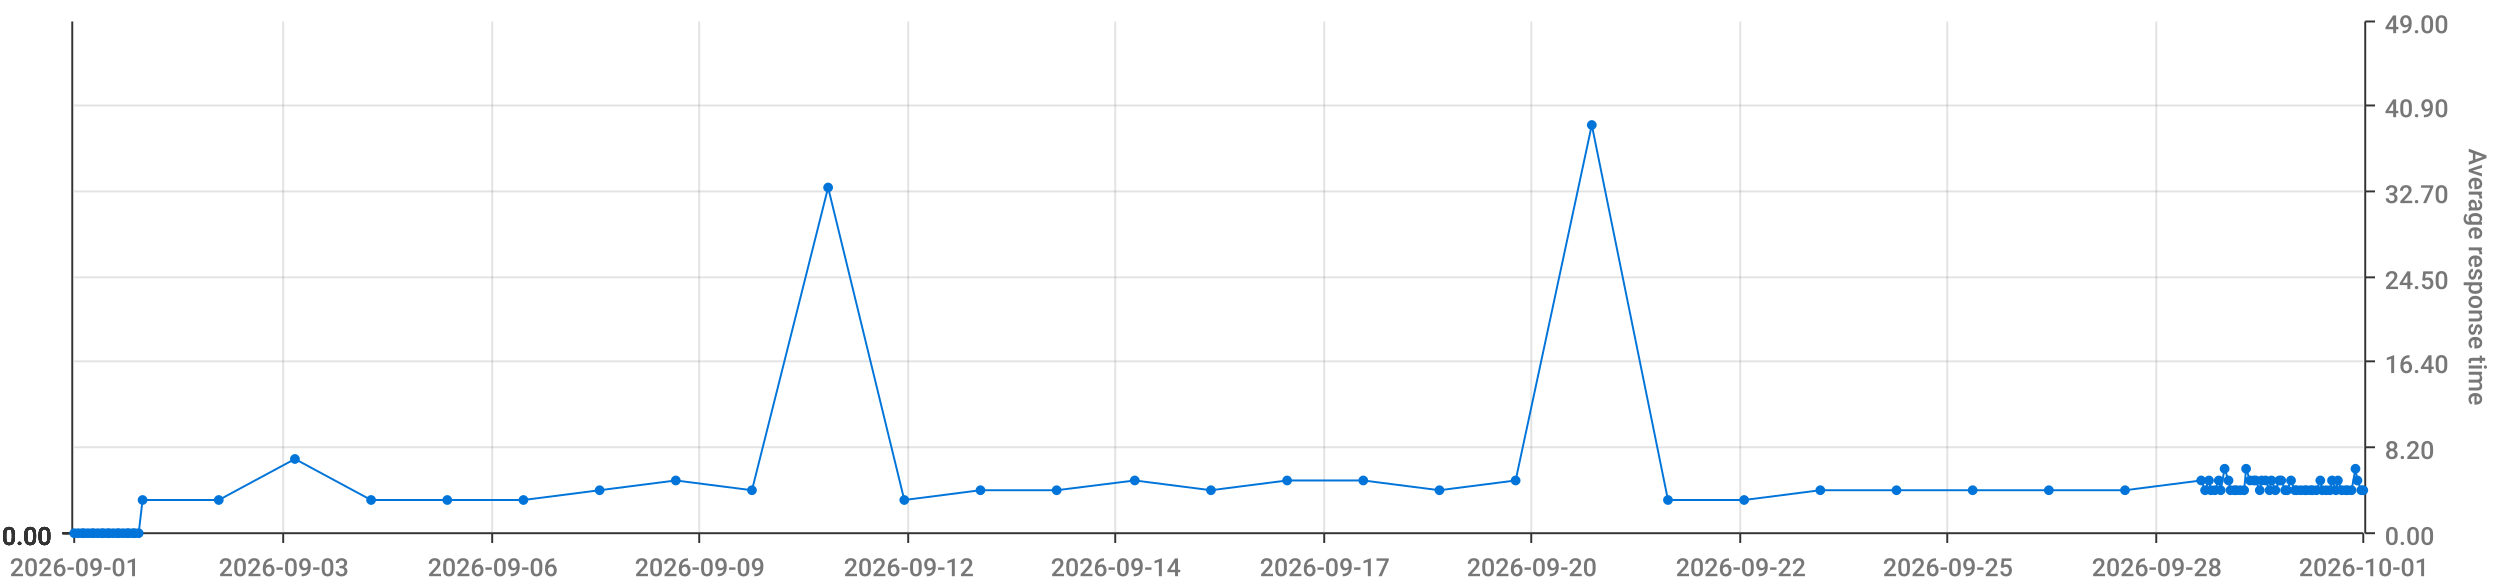
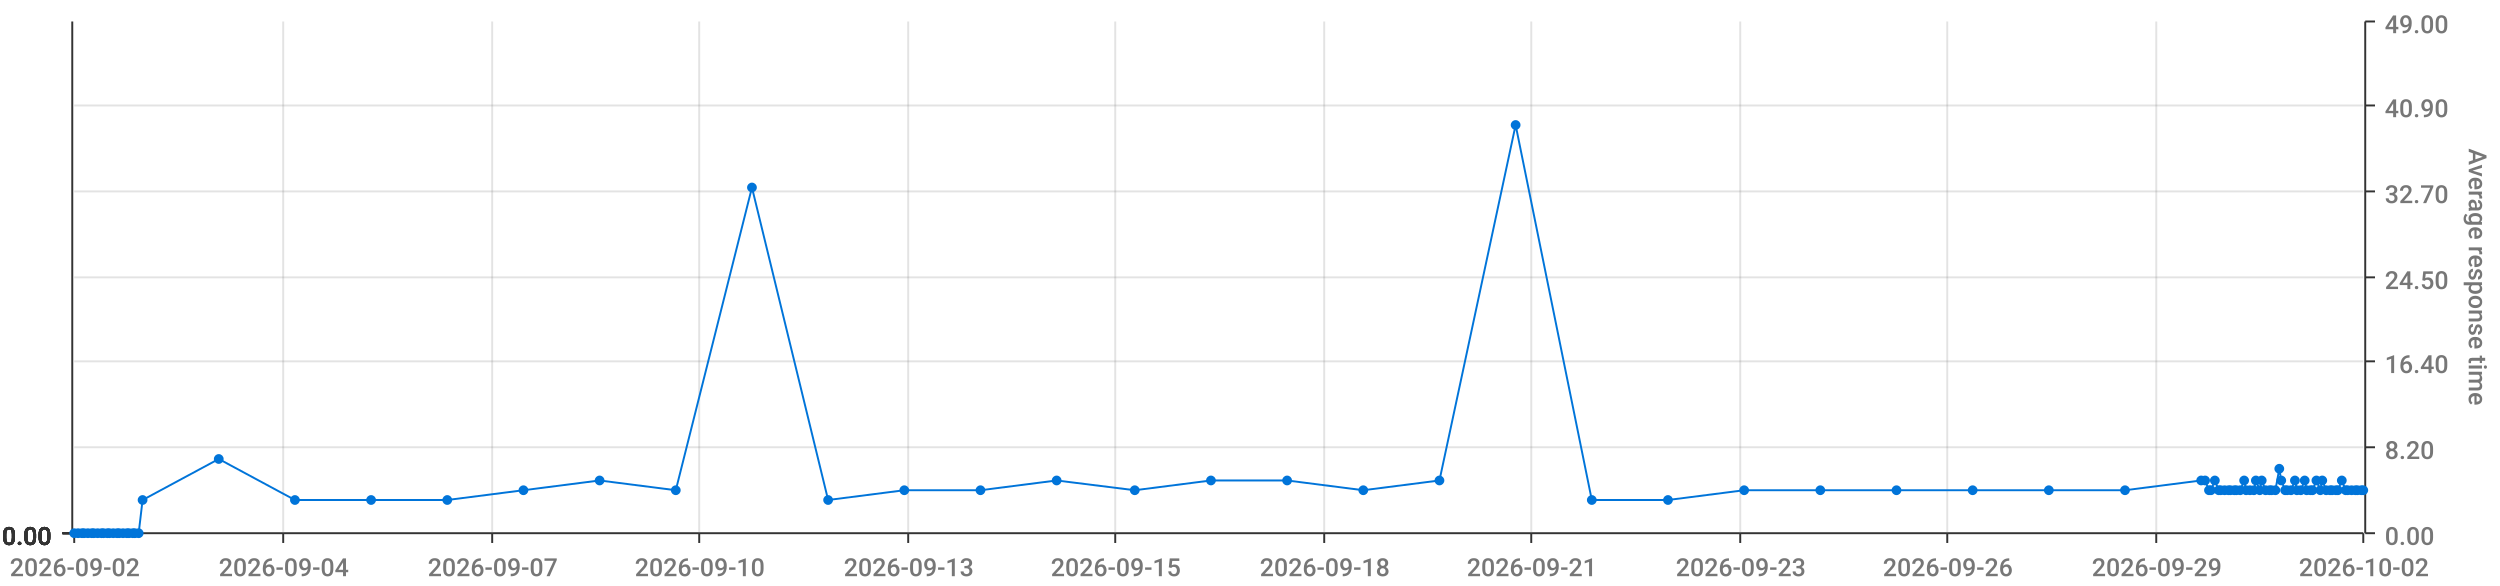
<svg xmlns="http://www.w3.org/2000/svg" viewBox="0 0 1280 300">
  <path d="M 0 0 L 1280 0 L 1280 300 L 0 300 L 0 0" style="stroke-width:0;stroke:rgba(255,255,255,1.0);fill:rgba(255,255,255,0.0)" />
  <path d="M 38 11 L 1210 11 L 1210 273 L 38 273 L 38 11" style="stroke-width:0;stroke:rgba(255,255,255,1.0);fill:rgba(255,255,255,0.0)" />
  <path d="M 38 273 L 1210 273" style="stroke-width:1;stroke:rgba(51,51,51,1.0);fill:rgba(255,255,255,0.0)" />
  <path d="M 38 273 L 38 278" style="stroke-width:1;stroke:rgba(51,51,51,1.0);fill:rgba(255,255,255,0.0)" />
-   <text x="5" y="295" style="stroke-width:0;stroke:none;fill:rgba(119,119,119,1.0);font-size:12.8px;font-family:'Roboto Medium',sans-serif">2026-09-01</text>
+   <text x="5" y="295" style="stroke-width:0;stroke:none;fill:rgba(119,119,119,1.0);font-size:12.8px;font-family:'Roboto Medium',sans-serif">2026-09-02</text>
  <path d="M 145 273 L 145 278" style="stroke-width:1;stroke:rgba(51,51,51,1.0);fill:rgba(255,255,255,0.0)" />
-   <text x="112" y="295" style="stroke-width:0;stroke:none;fill:rgba(119,119,119,1.0);font-size:12.8px;font-family:'Roboto Medium',sans-serif">2026-09-03</text>
+   <text x="112" y="295" style="stroke-width:0;stroke:none;fill:rgba(119,119,119,1.0);font-size:12.8px;font-family:'Roboto Medium',sans-serif">2026-09-04</text>
  <path d="M 252 273 L 252 278" style="stroke-width:1;stroke:rgba(51,51,51,1.0);fill:rgba(255,255,255,0.0)" />
-   <text x="219" y="295" style="stroke-width:0;stroke:none;fill:rgba(119,119,119,1.0);font-size:12.8px;font-family:'Roboto Medium',sans-serif">2026-09-06</text>
+   <text x="219" y="295" style="stroke-width:0;stroke:none;fill:rgba(119,119,119,1.0);font-size:12.8px;font-family:'Roboto Medium',sans-serif">2026-09-07</text>
  <path d="M 358 273 L 358 278" style="stroke-width:1;stroke:rgba(51,51,51,1.0);fill:rgba(255,255,255,0.0)" />
-   <text x="325" y="295" style="stroke-width:0;stroke:none;fill:rgba(119,119,119,1.0);font-size:12.8px;font-family:'Roboto Medium',sans-serif">2026-09-09</text>
+   <text x="325" y="295" style="stroke-width:0;stroke:none;fill:rgba(119,119,119,1.0);font-size:12.8px;font-family:'Roboto Medium',sans-serif">2026-09-10</text>
  <path d="M 465 273 L 465 278" style="stroke-width:1;stroke:rgba(51,51,51,1.0);fill:rgba(255,255,255,0.0)" />
-   <text x="432" y="295" style="stroke-width:0;stroke:none;fill:rgba(119,119,119,1.0);font-size:12.8px;font-family:'Roboto Medium',sans-serif">2026-09-12</text>
+   <text x="432" y="295" style="stroke-width:0;stroke:none;fill:rgba(119,119,119,1.0);font-size:12.8px;font-family:'Roboto Medium',sans-serif">2026-09-13</text>
  <path d="M 571 273 L 571 278" style="stroke-width:1;stroke:rgba(51,51,51,1.0);fill:rgba(255,255,255,0.0)" />
-   <text x="538" y="295" style="stroke-width:0;stroke:none;fill:rgba(119,119,119,1.0);font-size:12.8px;font-family:'Roboto Medium',sans-serif">2026-09-14</text>
+   <text x="538" y="295" style="stroke-width:0;stroke:none;fill:rgba(119,119,119,1.0);font-size:12.8px;font-family:'Roboto Medium',sans-serif">2026-09-15</text>
  <path d="M 678 273 L 678 278" style="stroke-width:1;stroke:rgba(51,51,51,1.0);fill:rgba(255,255,255,0.0)" />
-   <text x="645" y="295" style="stroke-width:0;stroke:none;fill:rgba(119,119,119,1.0);font-size:12.8px;font-family:'Roboto Medium',sans-serif">2026-09-17</text>
+   <text x="645" y="295" style="stroke-width:0;stroke:none;fill:rgba(119,119,119,1.0);font-size:12.8px;font-family:'Roboto Medium',sans-serif">2026-09-18</text>
  <path d="M 784 273 L 784 278" style="stroke-width:1;stroke:rgba(51,51,51,1.0);fill:rgba(255,255,255,0.0)" />
-   <text x="751" y="295" style="stroke-width:0;stroke:none;fill:rgba(119,119,119,1.0);font-size:12.8px;font-family:'Roboto Medium',sans-serif">2026-09-20</text>
+   <text x="751" y="295" style="stroke-width:0;stroke:none;fill:rgba(119,119,119,1.0);font-size:12.8px;font-family:'Roboto Medium',sans-serif">2026-09-21</text>
  <path d="M 891 273 L 891 278" style="stroke-width:1;stroke:rgba(51,51,51,1.0);fill:rgba(255,255,255,0.0)" />
-   <text x="858" y="295" style="stroke-width:0;stroke:none;fill:rgba(119,119,119,1.0);font-size:12.8px;font-family:'Roboto Medium',sans-serif">2026-09-22</text>
+   <text x="858" y="295" style="stroke-width:0;stroke:none;fill:rgba(119,119,119,1.0);font-size:12.8px;font-family:'Roboto Medium',sans-serif">2026-09-23</text>
  <path d="M 997 273 L 997 278" style="stroke-width:1;stroke:rgba(51,51,51,1.0);fill:rgba(255,255,255,0.0)" />
-   <text x="964" y="295" style="stroke-width:0;stroke:none;fill:rgba(119,119,119,1.0);font-size:12.8px;font-family:'Roboto Medium',sans-serif">2026-09-25</text>
+   <text x="964" y="295" style="stroke-width:0;stroke:none;fill:rgba(119,119,119,1.0);font-size:12.8px;font-family:'Roboto Medium',sans-serif">2026-09-26</text>
  <path d="M 1104 273 L 1104 278" style="stroke-width:1;stroke:rgba(51,51,51,1.0);fill:rgba(255,255,255,0.0)" />
-   <text x="1071" y="295" style="stroke-width:0;stroke:none;fill:rgba(119,119,119,1.0);font-size:12.8px;font-family:'Roboto Medium',sans-serif">2026-09-28</text>
+   <text x="1071" y="295" style="stroke-width:0;stroke:none;fill:rgba(119,119,119,1.0);font-size:12.8px;font-family:'Roboto Medium',sans-serif">2026-09-29</text>
  <path d="M 1210 273 L 1210 278" style="stroke-width:1;stroke:rgba(51,51,51,1.0);fill:rgba(255,255,255,0.0)" />
-   <text x="1177" y="295" style="stroke-width:0;stroke:none;fill:rgba(119,119,119,1.0);font-size:12.8px;font-family:'Roboto Medium',sans-serif">2026-10-01</text>
+   <text x="1177" y="295" style="stroke-width:0;stroke:none;fill:rgba(119,119,119,1.0);font-size:12.8px;font-family:'Roboto Medium',sans-serif">2026-10-02</text>
  <path d="M 145 273 L 145 11" style="stroke-width:1;stroke:rgba(119,119,119,0.2);fill:none" />
  <path d="M 252 273 L 252 11" style="stroke-width:1;stroke:rgba(119,119,119,0.2);fill:none" />
  <path d="M 358 273 L 358 11" style="stroke-width:1;stroke:rgba(119,119,119,0.2);fill:none" />
  <path d="M 465 273 L 465 11" style="stroke-width:1;stroke:rgba(119,119,119,0.2);fill:none" />
  <path d="M 571 273 L 571 11" style="stroke-width:1;stroke:rgba(119,119,119,0.2);fill:none" />
  <path d="M 678 273 L 678 11" style="stroke-width:1;stroke:rgba(119,119,119,0.2);fill:none" />
  <path d="M 784 273 L 784 11" style="stroke-width:1;stroke:rgba(119,119,119,0.2);fill:none" />
  <path d="M 891 273 L 891 11" style="stroke-width:1;stroke:rgba(119,119,119,0.2);fill:none" />
  <path d="M 997 273 L 997 11" style="stroke-width:1;stroke:rgba(119,119,119,0.2);fill:none" />
  <path d="M 1104 273 L 1104 11" style="stroke-width:1;stroke:rgba(119,119,119,0.2);fill:none" />
  <path d="M 1211 273 L 1211 11" style="stroke-width:1;stroke:rgba(51,51,51,1.0);fill:rgba(255,255,255,0.0)" />
  <path d="M 1211 273 L 1216 273" style="stroke-width:1;stroke:rgba(51,51,51,1.0);fill:rgba(255,255,255,0.0)" />
  <text x="1221" y="279" style="stroke-width:0;stroke:none;fill:rgba(119,119,119,1.0);font-size:12.8px;font-family:'Roboto Medium',sans-serif">0.00</text>
  <path d="M 1211 229 L 1216 229" style="stroke-width:1;stroke:rgba(51,51,51,1.0);fill:rgba(255,255,255,0.0)" />
  <text x="1221" y="235" style="stroke-width:0;stroke:none;fill:rgba(119,119,119,1.0);font-size:12.8px;font-family:'Roboto Medium',sans-serif">8.20</text>
  <path d="M 1211 185 L 1216 185" style="stroke-width:1;stroke:rgba(51,51,51,1.0);fill:rgba(255,255,255,0.0)" />
  <text x="1221" y="191" style="stroke-width:0;stroke:none;fill:rgba(119,119,119,1.0);font-size:12.8px;font-family:'Roboto Medium',sans-serif">16.40</text>
  <path d="M 1211 142 L 1216 142" style="stroke-width:1;stroke:rgba(51,51,51,1.0);fill:rgba(255,255,255,0.0)" />
  <text x="1221" y="148" style="stroke-width:0;stroke:none;fill:rgba(119,119,119,1.0);font-size:12.8px;font-family:'Roboto Medium',sans-serif">24.50</text>
  <path d="M 1211 98 L 1216 98" style="stroke-width:1;stroke:rgba(51,51,51,1.0);fill:rgba(255,255,255,0.0)" />
  <text x="1221" y="104" style="stroke-width:0;stroke:none;fill:rgba(119,119,119,1.0);font-size:12.8px;font-family:'Roboto Medium',sans-serif">32.70</text>
  <path d="M 1211 54 L 1216 54" style="stroke-width:1;stroke:rgba(51,51,51,1.0);fill:rgba(255,255,255,0.0)" />
  <text x="1221" y="60" style="stroke-width:0;stroke:none;fill:rgba(119,119,119,1.0);font-size:12.8px;font-family:'Roboto Medium',sans-serif">40.90</text>
  <path d="M 1211 11 L 1216 11" style="stroke-width:1;stroke:rgba(51,51,51,1.0);fill:rgba(255,255,255,0.0)" />
  <text x="1221" y="17" style="stroke-width:0;stroke:none;fill:rgba(119,119,119,1.0);font-size:12.8px;font-family:'Roboto Medium',sans-serif">49.00</text>
  <text x="1264" y="76" style="stroke-width:0;stroke:none;fill:rgba(119,119,119,1.0);font-size:12.8px;font-family:'Roboto Medium',sans-serif" transform="rotate(90.00,1264,76)">Average response time</text>
  <path d="M 38 273 L 1210 273" style="stroke-width:0;stroke:rgba(255,255,255,0.0);fill:none" />
  <path d="M 38 229 L 1210 229" style="stroke-width:1;stroke:rgba(119,119,119,0.2);fill:none" />
  <path d="M 38 185 L 1210 185" style="stroke-width:1;stroke:rgba(119,119,119,0.2);fill:none" />
  <path d="M 38 142 L 1210 142" style="stroke-width:1;stroke:rgba(119,119,119,0.2);fill:none" />
  <path d="M 38 98 L 1210 98" style="stroke-width:1;stroke:rgba(119,119,119,0.2);fill:none" />
  <path d="M 38 54 L 1210 54" style="stroke-width:1;stroke:rgba(119,119,119,0.2);fill:none" />
  <path d="M 37 273 L 37 11" style="stroke-width:1;stroke:rgba(51,51,51,1.0);fill:rgba(255,255,255,0.0)" />
  <path d="M 37 273 L 32 273" style="stroke-width:1;stroke:rgba(51,51,51,1.0);fill:rgba(255,255,255,0.0)" />
  <text x="1" y="279" style="stroke-width:0;stroke:none;fill:rgba(51,51,51,1.0);font-size:12.8px;font-family:'Roboto Medium',sans-serif">0.00</text>
  <path d="M 37 273 L 32 273" style="stroke-width:1;stroke:rgba(51,51,51,1.0);fill:rgba(255,255,255,0.0)" />
  <text x="1" y="279" style="stroke-width:0;stroke:none;fill:rgba(51,51,51,1.0);font-size:12.8px;font-family:'Roboto Medium',sans-serif">0.00</text>
  <path d="M 37 273 L 32 273" style="stroke-width:1;stroke:rgba(51,51,51,1.0);fill:rgba(255,255,255,0.0)" />
  <text x="1" y="279" style="stroke-width:0;stroke:none;fill:rgba(51,51,51,1.0);font-size:12.8px;font-family:'Roboto Medium',sans-serif">0.00</text>
  <path d="M 37 273 L 32 273" style="stroke-width:1;stroke:rgba(51,51,51,1.0);fill:rgba(255,255,255,0.0)" />
  <text x="1" y="279" style="stroke-width:0;stroke:none;fill:rgba(51,51,51,1.0);font-size:12.8px;font-family:'Roboto Medium',sans-serif">0.00</text>
  <path d="M 37 273 L 32 273" style="stroke-width:1;stroke:rgba(51,51,51,1.0);fill:rgba(255,255,255,0.0)" />
  <text x="1" y="279" style="stroke-width:0;stroke:none;fill:rgba(51,51,51,1.0);font-size:12.8px;font-family:'Roboto Medium',sans-serif">0.00</text>
  <path d="M 37 273 L 32 273" style="stroke-width:1;stroke:rgba(51,51,51,1.0);fill:rgba(255,255,255,0.0)" />
  <text x="1" y="279" style="stroke-width:0;stroke:none;fill:rgba(51,51,51,1.0);font-size:12.8px;font-family:'Roboto Medium',sans-serif">0.00</text>
  <path d="M 37 273 L 32 273" style="stroke-width:1;stroke:rgba(51,51,51,1.0);fill:rgba(255,255,255,0.0)" />
  <text x="1" y="279" style="stroke-width:0;stroke:none;fill:rgba(51,51,51,1.0);font-size:12.8px;font-family:'Roboto Medium',sans-serif">0.00</text>
  <path d="M 38 273 L 1210 273" style="stroke-width:0;stroke:rgba(255,255,255,0.0);fill:none" />
  <path d="M 38 273 L 1210 273" style="stroke-width:0;stroke:rgba(255,255,255,0.0);fill:none" />
  <path d="M 38 273 L 1210 273" style="stroke-width:0;stroke:rgba(255,255,255,0.0);fill:none" />
  <path d="M 38 273 L 1210 273" style="stroke-width:0;stroke:rgba(255,255,255,0.0);fill:none" />
  <path d="M 38 273 L 1210 273" style="stroke-width:0;stroke:rgba(255,255,255,0.0);fill:none" />
  <path d="M 38 273 L 1210 273" style="stroke-width:0;stroke:rgba(255,255,255,0.0);fill:none" />
-   <path d="M 38 273 L 40 273 L 42 273 L 43 273 L 45 273 L 47 273 L 48 273 L 50 273 L 52 273 L 53 273 L 55 273 L 56 273 L 58 273 L 60 273 L 61 273 L 63 273 L 65 273 L 66 273 L 68 273 L 69 273 L 71 273 L 73 256 L 112 256 L 151 235 L 190 256 L 229 256 L 268 256 L 307 251 L 346 246 L 385 251 L 424 96 L 463 256 L 502 251 L 541 251 L 581 246 L 620 251 L 659 246 L 698 246 L 737 251 L 776 246 L 815 64 L 854 256 L 893 256 L 932 251 L 971 251 L 1010 251 L 1049 251 L 1088 251 L 1127 246 L 1129 251 L 1131 246 L 1132 251 L 1134 251 L 1136 246 L 1137 251 L 1139 240 L 1141 246 L 1142 251 L 1144 251 L 1145 251 L 1147 251 L 1149 251 L 1150 240 L 1152 246 L 1154 246 L 1155 246 L 1157 251 L 1158 246 L 1160 246 L 1162 251 L 1163 246 L 1165 251 L 1167 246 L 1168 246 L 1170 251 L 1171 251 L 1173 246 L 1175 251 L 1176 251 L 1178 251 L 1180 251 L 1181 251 L 1183 251 L 1184 251 L 1186 251 L 1188 246 L 1189 251 L 1191 251 L 1193 251 L 1194 246 L 1196 251 L 1197 246 L 1199 251 L 1201 251 L 1202 251 L 1204 251 L 1206 240 L 1207 246 L 1209 251 L 1210 251" style="stroke-width:1;stroke:rgba(0,116,217,1.0);fill:rgba(255,255,255,0.0)" />
+   <path d="M 38 273 L 40 273 L 42 273 L 43 273 L 45 273 L 47 273 L 48 273 L 50 273 L 52 273 L 53 273 L 55 273 L 56 273 L 58 273 L 60 273 L 61 273 L 63 273 L 65 273 L 66 273 L 68 273 L 69 273 L 71 273 L 73 256 L 112 235 L 151 256 L 190 256 L 229 256 L 268 251 L 307 246 L 346 251 L 385 96 L 424 256 L 463 251 L 502 251 L 541 246 L 581 251 L 620 246 L 659 246 L 698 251 L 737 246 L 776 64 L 815 256 L 854 256 L 893 251 L 932 251 L 971 251 L 1010 251 L 1049 251 L 1088 251 L 1127 246 L 1129 246 L 1131 251 L 1132 251 L 1134 246 L 1136 251 L 1137 251 L 1139 251 L 1141 251 L 1142 251 L 1144 251 L 1145 251 L 1147 251 L 1149 246 L 1150 251 L 1152 251 L 1154 251 L 1155 246 L 1157 251 L 1158 246 L 1160 251 L 1162 251 L 1163 251 L 1165 251 L 1167 240 L 1168 246 L 1170 251 L 1171 251 L 1173 251 L 1175 246 L 1176 251 L 1178 251 L 1180 246 L 1181 251 L 1183 251 L 1184 251 L 1186 246 L 1188 251 L 1189 246 L 1191 251 L 1193 251 L 1194 251 L 1196 251 L 1197 251 L 1199 246 L 1201 251 L 1202 251 L 1204 251 L 1206 251 L 1207 251 L 1209 251 L 1210 251" style="stroke-width:1;stroke:rgba(0,116,217,1.0);fill:rgba(255,255,255,0.0)" />
  <circle cx="38" cy="273" r="2" style="stroke-width:1;stroke:rgba(0,116,217,1.0);fill:rgba(0,116,217,1.0)" />
  <path d="" style="stroke-width:1;stroke:rgba(0,116,217,1.0);fill:rgba(0,116,217,1.0)" />
  <circle cx="40" cy="273" r="2" style="stroke-width:1;stroke:rgba(0,116,217,1.0);fill:rgba(0,116,217,1.0)" />
  <path d="" style="stroke-width:1;stroke:rgba(0,116,217,1.0);fill:rgba(0,116,217,1.0)" />
  <circle cx="42" cy="273" r="2" style="stroke-width:1;stroke:rgba(0,116,217,1.0);fill:rgba(0,116,217,1.0)" />
  <path d="" style="stroke-width:1;stroke:rgba(0,116,217,1.0);fill:rgba(0,116,217,1.0)" />
  <circle cx="43" cy="273" r="2" style="stroke-width:1;stroke:rgba(0,116,217,1.0);fill:rgba(0,116,217,1.0)" />
  <path d="" style="stroke-width:1;stroke:rgba(0,116,217,1.0);fill:rgba(0,116,217,1.0)" />
  <circle cx="45" cy="273" r="2" style="stroke-width:1;stroke:rgba(0,116,217,1.0);fill:rgba(0,116,217,1.0)" />
  <path d="" style="stroke-width:1;stroke:rgba(0,116,217,1.0);fill:rgba(0,116,217,1.0)" />
  <circle cx="47" cy="273" r="2" style="stroke-width:1;stroke:rgba(0,116,217,1.0);fill:rgba(0,116,217,1.0)" />
  <path d="" style="stroke-width:1;stroke:rgba(0,116,217,1.0);fill:rgba(0,116,217,1.0)" />
  <circle cx="48" cy="273" r="2" style="stroke-width:1;stroke:rgba(0,116,217,1.0);fill:rgba(0,116,217,1.0)" />
  <path d="" style="stroke-width:1;stroke:rgba(0,116,217,1.0);fill:rgba(0,116,217,1.0)" />
  <circle cx="50" cy="273" r="2" style="stroke-width:1;stroke:rgba(0,116,217,1.0);fill:rgba(0,116,217,1.0)" />
  <path d="" style="stroke-width:1;stroke:rgba(0,116,217,1.0);fill:rgba(0,116,217,1.0)" />
  <circle cx="52" cy="273" r="2" style="stroke-width:1;stroke:rgba(0,116,217,1.0);fill:rgba(0,116,217,1.0)" />
  <path d="" style="stroke-width:1;stroke:rgba(0,116,217,1.0);fill:rgba(0,116,217,1.0)" />
  <circle cx="53" cy="273" r="2" style="stroke-width:1;stroke:rgba(0,116,217,1.0);fill:rgba(0,116,217,1.0)" />
  <path d="" style="stroke-width:1;stroke:rgba(0,116,217,1.0);fill:rgba(0,116,217,1.0)" />
  <circle cx="55" cy="273" r="2" style="stroke-width:1;stroke:rgba(0,116,217,1.0);fill:rgba(0,116,217,1.0)" />
  <path d="" style="stroke-width:1;stroke:rgba(0,116,217,1.0);fill:rgba(0,116,217,1.0)" />
  <circle cx="56" cy="273" r="2" style="stroke-width:1;stroke:rgba(0,116,217,1.0);fill:rgba(0,116,217,1.0)" />
  <path d="" style="stroke-width:1;stroke:rgba(0,116,217,1.0);fill:rgba(0,116,217,1.0)" />
  <circle cx="58" cy="273" r="2" style="stroke-width:1;stroke:rgba(0,116,217,1.0);fill:rgba(0,116,217,1.0)" />
  <path d="" style="stroke-width:1;stroke:rgba(0,116,217,1.0);fill:rgba(0,116,217,1.0)" />
  <circle cx="60" cy="273" r="2" style="stroke-width:1;stroke:rgba(0,116,217,1.0);fill:rgba(0,116,217,1.0)" />
  <path d="" style="stroke-width:1;stroke:rgba(0,116,217,1.0);fill:rgba(0,116,217,1.0)" />
  <circle cx="61" cy="273" r="2" style="stroke-width:1;stroke:rgba(0,116,217,1.0);fill:rgba(0,116,217,1.0)" />
  <path d="" style="stroke-width:1;stroke:rgba(0,116,217,1.0);fill:rgba(0,116,217,1.0)" />
  <circle cx="63" cy="273" r="2" style="stroke-width:1;stroke:rgba(0,116,217,1.0);fill:rgba(0,116,217,1.0)" />
  <path d="" style="stroke-width:1;stroke:rgba(0,116,217,1.0);fill:rgba(0,116,217,1.0)" />
  <circle cx="65" cy="273" r="2" style="stroke-width:1;stroke:rgba(0,116,217,1.0);fill:rgba(0,116,217,1.0)" />
  <path d="" style="stroke-width:1;stroke:rgba(0,116,217,1.0);fill:rgba(0,116,217,1.0)" />
  <circle cx="66" cy="273" r="2" style="stroke-width:1;stroke:rgba(0,116,217,1.0);fill:rgba(0,116,217,1.0)" />
  <path d="" style="stroke-width:1;stroke:rgba(0,116,217,1.0);fill:rgba(0,116,217,1.0)" />
  <circle cx="68" cy="273" r="2" style="stroke-width:1;stroke:rgba(0,116,217,1.0);fill:rgba(0,116,217,1.0)" />
  <path d="" style="stroke-width:1;stroke:rgba(0,116,217,1.0);fill:rgba(0,116,217,1.0)" />
  <circle cx="69" cy="273" r="2" style="stroke-width:1;stroke:rgba(0,116,217,1.0);fill:rgba(0,116,217,1.0)" />
  <path d="" style="stroke-width:1;stroke:rgba(0,116,217,1.0);fill:rgba(0,116,217,1.0)" />
  <circle cx="71" cy="273" r="2" style="stroke-width:1;stroke:rgba(0,116,217,1.0);fill:rgba(0,116,217,1.0)" />
  <path d="" style="stroke-width:1;stroke:rgba(0,116,217,1.0);fill:rgba(0,116,217,1.0)" />
  <circle cx="73" cy="256" r="2" style="stroke-width:1;stroke:rgba(0,116,217,1.0);fill:rgba(0,116,217,1.0)" />
  <path d="" style="stroke-width:1;stroke:rgba(0,116,217,1.0);fill:rgba(0,116,217,1.0)" />
-   <circle cx="112" cy="256" r="2" style="stroke-width:1;stroke:rgba(0,116,217,1.0);fill:rgba(0,116,217,1.0)" />
-   <path d="" style="stroke-width:1;stroke:rgba(0,116,217,1.0);fill:rgba(0,116,217,1.0)" />
-   <circle cx="151" cy="235" r="2" style="stroke-width:1;stroke:rgba(0,116,217,1.0);fill:rgba(0,116,217,1.0)" />
+   <circle cx="112" cy="235" r="2" style="stroke-width:1;stroke:rgba(0,116,217,1.0);fill:rgba(0,116,217,1.0)" />
+   <path d="" style="stroke-width:1;stroke:rgba(0,116,217,1.0);fill:rgba(0,116,217,1.0)" />
+   <circle cx="151" cy="256" r="2" style="stroke-width:1;stroke:rgba(0,116,217,1.0);fill:rgba(0,116,217,1.0)" />
  <path d="" style="stroke-width:1;stroke:rgba(0,116,217,1.0);fill:rgba(0,116,217,1.0)" />
  <circle cx="190" cy="256" r="2" style="stroke-width:1;stroke:rgba(0,116,217,1.0);fill:rgba(0,116,217,1.0)" />
  <path d="" style="stroke-width:1;stroke:rgba(0,116,217,1.0);fill:rgba(0,116,217,1.0)" />
  <circle cx="229" cy="256" r="2" style="stroke-width:1;stroke:rgba(0,116,217,1.0);fill:rgba(0,116,217,1.0)" />
  <path d="" style="stroke-width:1;stroke:rgba(0,116,217,1.0);fill:rgba(0,116,217,1.0)" />
-   <circle cx="268" cy="256" r="2" style="stroke-width:1;stroke:rgba(0,116,217,1.0);fill:rgba(0,116,217,1.0)" />
-   <path d="" style="stroke-width:1;stroke:rgba(0,116,217,1.0);fill:rgba(0,116,217,1.0)" />
-   <circle cx="307" cy="251" r="2" style="stroke-width:1;stroke:rgba(0,116,217,1.0);fill:rgba(0,116,217,1.0)" />
-   <path d="" style="stroke-width:1;stroke:rgba(0,116,217,1.0);fill:rgba(0,116,217,1.0)" />
-   <circle cx="346" cy="246" r="2" style="stroke-width:1;stroke:rgba(0,116,217,1.0);fill:rgba(0,116,217,1.0)" />
-   <path d="" style="stroke-width:1;stroke:rgba(0,116,217,1.0);fill:rgba(0,116,217,1.0)" />
-   <circle cx="385" cy="251" r="2" style="stroke-width:1;stroke:rgba(0,116,217,1.0);fill:rgba(0,116,217,1.0)" />
-   <path d="" style="stroke-width:1;stroke:rgba(0,116,217,1.0);fill:rgba(0,116,217,1.0)" />
-   <circle cx="424" cy="96" r="2" style="stroke-width:1;stroke:rgba(0,116,217,1.0);fill:rgba(0,116,217,1.0)" />
-   <path d="" style="stroke-width:1;stroke:rgba(0,116,217,1.0);fill:rgba(0,116,217,1.0)" />
-   <circle cx="463" cy="256" r="2" style="stroke-width:1;stroke:rgba(0,116,217,1.0);fill:rgba(0,116,217,1.0)" />
+   <circle cx="268" cy="251" r="2" style="stroke-width:1;stroke:rgba(0,116,217,1.0);fill:rgba(0,116,217,1.0)" />
+   <path d="" style="stroke-width:1;stroke:rgba(0,116,217,1.0);fill:rgba(0,116,217,1.0)" />
+   <circle cx="307" cy="246" r="2" style="stroke-width:1;stroke:rgba(0,116,217,1.0);fill:rgba(0,116,217,1.0)" />
+   <path d="" style="stroke-width:1;stroke:rgba(0,116,217,1.0);fill:rgba(0,116,217,1.0)" />
+   <circle cx="346" cy="251" r="2" style="stroke-width:1;stroke:rgba(0,116,217,1.0);fill:rgba(0,116,217,1.0)" />
+   <path d="" style="stroke-width:1;stroke:rgba(0,116,217,1.0);fill:rgba(0,116,217,1.0)" />
+   <circle cx="385" cy="96" r="2" style="stroke-width:1;stroke:rgba(0,116,217,1.0);fill:rgba(0,116,217,1.0)" />
+   <path d="" style="stroke-width:1;stroke:rgba(0,116,217,1.0);fill:rgba(0,116,217,1.0)" />
+   <circle cx="424" cy="256" r="2" style="stroke-width:1;stroke:rgba(0,116,217,1.0);fill:rgba(0,116,217,1.0)" />
+   <path d="" style="stroke-width:1;stroke:rgba(0,116,217,1.0);fill:rgba(0,116,217,1.0)" />
+   <circle cx="463" cy="251" r="2" style="stroke-width:1;stroke:rgba(0,116,217,1.0);fill:rgba(0,116,217,1.0)" />
  <path d="" style="stroke-width:1;stroke:rgba(0,116,217,1.0);fill:rgba(0,116,217,1.0)" />
  <circle cx="502" cy="251" r="2" style="stroke-width:1;stroke:rgba(0,116,217,1.0);fill:rgba(0,116,217,1.0)" />
  <path d="" style="stroke-width:1;stroke:rgba(0,116,217,1.0);fill:rgba(0,116,217,1.0)" />
-   <circle cx="541" cy="251" r="2" style="stroke-width:1;stroke:rgba(0,116,217,1.0);fill:rgba(0,116,217,1.0)" />
-   <path d="" style="stroke-width:1;stroke:rgba(0,116,217,1.0);fill:rgba(0,116,217,1.0)" />
-   <circle cx="581" cy="246" r="2" style="stroke-width:1;stroke:rgba(0,116,217,1.0);fill:rgba(0,116,217,1.0)" />
-   <path d="" style="stroke-width:1;stroke:rgba(0,116,217,1.0);fill:rgba(0,116,217,1.0)" />
-   <circle cx="620" cy="251" r="2" style="stroke-width:1;stroke:rgba(0,116,217,1.0);fill:rgba(0,116,217,1.0)" />
+   <circle cx="541" cy="246" r="2" style="stroke-width:1;stroke:rgba(0,116,217,1.0);fill:rgba(0,116,217,1.0)" />
+   <path d="" style="stroke-width:1;stroke:rgba(0,116,217,1.0);fill:rgba(0,116,217,1.0)" />
+   <circle cx="581" cy="251" r="2" style="stroke-width:1;stroke:rgba(0,116,217,1.0);fill:rgba(0,116,217,1.0)" />
+   <path d="" style="stroke-width:1;stroke:rgba(0,116,217,1.0);fill:rgba(0,116,217,1.0)" />
+   <circle cx="620" cy="246" r="2" style="stroke-width:1;stroke:rgba(0,116,217,1.0);fill:rgba(0,116,217,1.0)" />
  <path d="" style="stroke-width:1;stroke:rgba(0,116,217,1.0);fill:rgba(0,116,217,1.0)" />
  <circle cx="659" cy="246" r="2" style="stroke-width:1;stroke:rgba(0,116,217,1.0);fill:rgba(0,116,217,1.0)" />
  <path d="" style="stroke-width:1;stroke:rgba(0,116,217,1.0);fill:rgba(0,116,217,1.0)" />
-   <circle cx="698" cy="246" r="2" style="stroke-width:1;stroke:rgba(0,116,217,1.0);fill:rgba(0,116,217,1.0)" />
-   <path d="" style="stroke-width:1;stroke:rgba(0,116,217,1.0);fill:rgba(0,116,217,1.0)" />
-   <circle cx="737" cy="251" r="2" style="stroke-width:1;stroke:rgba(0,116,217,1.0);fill:rgba(0,116,217,1.0)" />
-   <path d="" style="stroke-width:1;stroke:rgba(0,116,217,1.0);fill:rgba(0,116,217,1.0)" />
-   <circle cx="776" cy="246" r="2" style="stroke-width:1;stroke:rgba(0,116,217,1.0);fill:rgba(0,116,217,1.0)" />
-   <path d="" style="stroke-width:1;stroke:rgba(0,116,217,1.0);fill:rgba(0,116,217,1.0)" />
-   <circle cx="815" cy="64" r="2" style="stroke-width:1;stroke:rgba(0,116,217,1.0);fill:rgba(0,116,217,1.0)" />
+   <circle cx="698" cy="251" r="2" style="stroke-width:1;stroke:rgba(0,116,217,1.0);fill:rgba(0,116,217,1.0)" />
+   <path d="" style="stroke-width:1;stroke:rgba(0,116,217,1.0);fill:rgba(0,116,217,1.0)" />
+   <circle cx="737" cy="246" r="2" style="stroke-width:1;stroke:rgba(0,116,217,1.0);fill:rgba(0,116,217,1.0)" />
+   <path d="" style="stroke-width:1;stroke:rgba(0,116,217,1.0);fill:rgba(0,116,217,1.0)" />
+   <circle cx="776" cy="64" r="2" style="stroke-width:1;stroke:rgba(0,116,217,1.0);fill:rgba(0,116,217,1.0)" />
+   <path d="" style="stroke-width:1;stroke:rgba(0,116,217,1.0);fill:rgba(0,116,217,1.0)" />
+   <circle cx="815" cy="256" r="2" style="stroke-width:1;stroke:rgba(0,116,217,1.0);fill:rgba(0,116,217,1.0)" />
  <path d="" style="stroke-width:1;stroke:rgba(0,116,217,1.0);fill:rgba(0,116,217,1.0)" />
  <circle cx="854" cy="256" r="2" style="stroke-width:1;stroke:rgba(0,116,217,1.0);fill:rgba(0,116,217,1.0)" />
  <path d="" style="stroke-width:1;stroke:rgba(0,116,217,1.0);fill:rgba(0,116,217,1.0)" />
-   <circle cx="893" cy="256" r="2" style="stroke-width:1;stroke:rgba(0,116,217,1.0);fill:rgba(0,116,217,1.0)" />
+   <circle cx="893" cy="251" r="2" style="stroke-width:1;stroke:rgba(0,116,217,1.0);fill:rgba(0,116,217,1.0)" />
  <path d="" style="stroke-width:1;stroke:rgba(0,116,217,1.0);fill:rgba(0,116,217,1.0)" />
  <circle cx="932" cy="251" r="2" style="stroke-width:1;stroke:rgba(0,116,217,1.0);fill:rgba(0,116,217,1.0)" />
  <path d="" style="stroke-width:1;stroke:rgba(0,116,217,1.0);fill:rgba(0,116,217,1.0)" />
  <circle cx="971" cy="251" r="2" style="stroke-width:1;stroke:rgba(0,116,217,1.0);fill:rgba(0,116,217,1.0)" />
  <path d="" style="stroke-width:1;stroke:rgba(0,116,217,1.0);fill:rgba(0,116,217,1.0)" />
  <circle cx="1010" cy="251" r="2" style="stroke-width:1;stroke:rgba(0,116,217,1.0);fill:rgba(0,116,217,1.0)" />
  <path d="" style="stroke-width:1;stroke:rgba(0,116,217,1.0);fill:rgba(0,116,217,1.0)" />
  <circle cx="1049" cy="251" r="2" style="stroke-width:1;stroke:rgba(0,116,217,1.0);fill:rgba(0,116,217,1.0)" />
  <path d="" style="stroke-width:1;stroke:rgba(0,116,217,1.0);fill:rgba(0,116,217,1.0)" />
  <circle cx="1088" cy="251" r="2" style="stroke-width:1;stroke:rgba(0,116,217,1.0);fill:rgba(0,116,217,1.0)" />
  <path d="" style="stroke-width:1;stroke:rgba(0,116,217,1.0);fill:rgba(0,116,217,1.0)" />
  <circle cx="1127" cy="246" r="2" style="stroke-width:1;stroke:rgba(0,116,217,1.0);fill:rgba(0,116,217,1.0)" />
  <path d="" style="stroke-width:1;stroke:rgba(0,116,217,1.0);fill:rgba(0,116,217,1.0)" />
-   <circle cx="1129" cy="251" r="2" style="stroke-width:1;stroke:rgba(0,116,217,1.0);fill:rgba(0,116,217,1.0)" />
-   <path d="" style="stroke-width:1;stroke:rgba(0,116,217,1.0);fill:rgba(0,116,217,1.0)" />
-   <circle cx="1131" cy="246" r="2" style="stroke-width:1;stroke:rgba(0,116,217,1.0);fill:rgba(0,116,217,1.0)" />
+   <circle cx="1129" cy="246" r="2" style="stroke-width:1;stroke:rgba(0,116,217,1.0);fill:rgba(0,116,217,1.0)" />
+   <path d="" style="stroke-width:1;stroke:rgba(0,116,217,1.0);fill:rgba(0,116,217,1.0)" />
+   <circle cx="1131" cy="251" r="2" style="stroke-width:1;stroke:rgba(0,116,217,1.0);fill:rgba(0,116,217,1.0)" />
  <path d="" style="stroke-width:1;stroke:rgba(0,116,217,1.0);fill:rgba(0,116,217,1.0)" />
  <circle cx="1132" cy="251" r="2" style="stroke-width:1;stroke:rgba(0,116,217,1.0);fill:rgba(0,116,217,1.0)" />
  <path d="" style="stroke-width:1;stroke:rgba(0,116,217,1.0);fill:rgba(0,116,217,1.0)" />
-   <circle cx="1134" cy="251" r="2" style="stroke-width:1;stroke:rgba(0,116,217,1.0);fill:rgba(0,116,217,1.0)" />
-   <path d="" style="stroke-width:1;stroke:rgba(0,116,217,1.0);fill:rgba(0,116,217,1.0)" />
-   <circle cx="1136" cy="246" r="2" style="stroke-width:1;stroke:rgba(0,116,217,1.0);fill:rgba(0,116,217,1.0)" />
+   <circle cx="1134" cy="246" r="2" style="stroke-width:1;stroke:rgba(0,116,217,1.0);fill:rgba(0,116,217,1.0)" />
+   <path d="" style="stroke-width:1;stroke:rgba(0,116,217,1.0);fill:rgba(0,116,217,1.0)" />
+   <circle cx="1136" cy="251" r="2" style="stroke-width:1;stroke:rgba(0,116,217,1.0);fill:rgba(0,116,217,1.0)" />
  <path d="" style="stroke-width:1;stroke:rgba(0,116,217,1.0);fill:rgba(0,116,217,1.0)" />
  <circle cx="1137" cy="251" r="2" style="stroke-width:1;stroke:rgba(0,116,217,1.0);fill:rgba(0,116,217,1.0)" />
  <path d="" style="stroke-width:1;stroke:rgba(0,116,217,1.0);fill:rgba(0,116,217,1.0)" />
-   <circle cx="1139" cy="240" r="2" style="stroke-width:1;stroke:rgba(0,116,217,1.0);fill:rgba(0,116,217,1.0)" />
-   <path d="" style="stroke-width:1;stroke:rgba(0,116,217,1.0);fill:rgba(0,116,217,1.0)" />
-   <circle cx="1141" cy="246" r="2" style="stroke-width:1;stroke:rgba(0,116,217,1.0);fill:rgba(0,116,217,1.0)" />
+   <circle cx="1139" cy="251" r="2" style="stroke-width:1;stroke:rgba(0,116,217,1.0);fill:rgba(0,116,217,1.0)" />
+   <path d="" style="stroke-width:1;stroke:rgba(0,116,217,1.0);fill:rgba(0,116,217,1.0)" />
+   <circle cx="1141" cy="251" r="2" style="stroke-width:1;stroke:rgba(0,116,217,1.0);fill:rgba(0,116,217,1.0)" />
  <path d="" style="stroke-width:1;stroke:rgba(0,116,217,1.0);fill:rgba(0,116,217,1.0)" />
  <circle cx="1142" cy="251" r="2" style="stroke-width:1;stroke:rgba(0,116,217,1.0);fill:rgba(0,116,217,1.0)" />
  <path d="" style="stroke-width:1;stroke:rgba(0,116,217,1.0);fill:rgba(0,116,217,1.0)" />
  <circle cx="1144" cy="251" r="2" style="stroke-width:1;stroke:rgba(0,116,217,1.0);fill:rgba(0,116,217,1.0)" />
  <path d="" style="stroke-width:1;stroke:rgba(0,116,217,1.0);fill:rgba(0,116,217,1.0)" />
  <circle cx="1145" cy="251" r="2" style="stroke-width:1;stroke:rgba(0,116,217,1.0);fill:rgba(0,116,217,1.0)" />
  <path d="" style="stroke-width:1;stroke:rgba(0,116,217,1.0);fill:rgba(0,116,217,1.0)" />
  <circle cx="1147" cy="251" r="2" style="stroke-width:1;stroke:rgba(0,116,217,1.0);fill:rgba(0,116,217,1.0)" />
  <path d="" style="stroke-width:1;stroke:rgba(0,116,217,1.0);fill:rgba(0,116,217,1.0)" />
-   <circle cx="1149" cy="251" r="2" style="stroke-width:1;stroke:rgba(0,116,217,1.0);fill:rgba(0,116,217,1.0)" />
-   <path d="" style="stroke-width:1;stroke:rgba(0,116,217,1.0);fill:rgba(0,116,217,1.0)" />
-   <circle cx="1150" cy="240" r="2" style="stroke-width:1;stroke:rgba(0,116,217,1.0);fill:rgba(0,116,217,1.0)" />
-   <path d="" style="stroke-width:1;stroke:rgba(0,116,217,1.0);fill:rgba(0,116,217,1.0)" />
-   <circle cx="1152" cy="246" r="2" style="stroke-width:1;stroke:rgba(0,116,217,1.0);fill:rgba(0,116,217,1.0)" />
-   <path d="" style="stroke-width:1;stroke:rgba(0,116,217,1.0);fill:rgba(0,116,217,1.0)" />
-   <circle cx="1154" cy="246" r="2" style="stroke-width:1;stroke:rgba(0,116,217,1.0);fill:rgba(0,116,217,1.0)" />
+   <circle cx="1149" cy="246" r="2" style="stroke-width:1;stroke:rgba(0,116,217,1.0);fill:rgba(0,116,217,1.0)" />
+   <path d="" style="stroke-width:1;stroke:rgba(0,116,217,1.0);fill:rgba(0,116,217,1.0)" />
+   <circle cx="1150" cy="251" r="2" style="stroke-width:1;stroke:rgba(0,116,217,1.0);fill:rgba(0,116,217,1.0)" />
+   <path d="" style="stroke-width:1;stroke:rgba(0,116,217,1.0);fill:rgba(0,116,217,1.0)" />
+   <circle cx="1152" cy="251" r="2" style="stroke-width:1;stroke:rgba(0,116,217,1.0);fill:rgba(0,116,217,1.0)" />
+   <path d="" style="stroke-width:1;stroke:rgba(0,116,217,1.0);fill:rgba(0,116,217,1.0)" />
+   <circle cx="1154" cy="251" r="2" style="stroke-width:1;stroke:rgba(0,116,217,1.0);fill:rgba(0,116,217,1.0)" />
  <path d="" style="stroke-width:1;stroke:rgba(0,116,217,1.0);fill:rgba(0,116,217,1.0)" />
  <circle cx="1155" cy="246" r="2" style="stroke-width:1;stroke:rgba(0,116,217,1.0);fill:rgba(0,116,217,1.0)" />
  <path d="" style="stroke-width:1;stroke:rgba(0,116,217,1.0);fill:rgba(0,116,217,1.0)" />
  <circle cx="1157" cy="251" r="2" style="stroke-width:1;stroke:rgba(0,116,217,1.0);fill:rgba(0,116,217,1.0)" />
  <path d="" style="stroke-width:1;stroke:rgba(0,116,217,1.0);fill:rgba(0,116,217,1.0)" />
  <circle cx="1158" cy="246" r="2" style="stroke-width:1;stroke:rgba(0,116,217,1.0);fill:rgba(0,116,217,1.0)" />
  <path d="" style="stroke-width:1;stroke:rgba(0,116,217,1.0);fill:rgba(0,116,217,1.0)" />
-   <circle cx="1160" cy="246" r="2" style="stroke-width:1;stroke:rgba(0,116,217,1.0);fill:rgba(0,116,217,1.0)" />
+   <circle cx="1160" cy="251" r="2" style="stroke-width:1;stroke:rgba(0,116,217,1.0);fill:rgba(0,116,217,1.0)" />
  <path d="" style="stroke-width:1;stroke:rgba(0,116,217,1.0);fill:rgba(0,116,217,1.0)" />
  <circle cx="1162" cy="251" r="2" style="stroke-width:1;stroke:rgba(0,116,217,1.0);fill:rgba(0,116,217,1.0)" />
  <path d="" style="stroke-width:1;stroke:rgba(0,116,217,1.0);fill:rgba(0,116,217,1.0)" />
-   <circle cx="1163" cy="246" r="2" style="stroke-width:1;stroke:rgba(0,116,217,1.0);fill:rgba(0,116,217,1.0)" />
+   <circle cx="1163" cy="251" r="2" style="stroke-width:1;stroke:rgba(0,116,217,1.0);fill:rgba(0,116,217,1.0)" />
  <path d="" style="stroke-width:1;stroke:rgba(0,116,217,1.0);fill:rgba(0,116,217,1.0)" />
  <circle cx="1165" cy="251" r="2" style="stroke-width:1;stroke:rgba(0,116,217,1.0);fill:rgba(0,116,217,1.0)" />
  <path d="" style="stroke-width:1;stroke:rgba(0,116,217,1.0);fill:rgba(0,116,217,1.0)" />
-   <circle cx="1167" cy="246" r="2" style="stroke-width:1;stroke:rgba(0,116,217,1.0);fill:rgba(0,116,217,1.0)" />
+   <circle cx="1167" cy="240" r="2" style="stroke-width:1;stroke:rgba(0,116,217,1.0);fill:rgba(0,116,217,1.0)" />
  <path d="" style="stroke-width:1;stroke:rgba(0,116,217,1.0);fill:rgba(0,116,217,1.0)" />
  <circle cx="1168" cy="246" r="2" style="stroke-width:1;stroke:rgba(0,116,217,1.0);fill:rgba(0,116,217,1.0)" />
  <path d="" style="stroke-width:1;stroke:rgba(0,116,217,1.0);fill:rgba(0,116,217,1.0)" />
  <circle cx="1170" cy="251" r="2" style="stroke-width:1;stroke:rgba(0,116,217,1.0);fill:rgba(0,116,217,1.0)" />
  <path d="" style="stroke-width:1;stroke:rgba(0,116,217,1.0);fill:rgba(0,116,217,1.0)" />
  <circle cx="1171" cy="251" r="2" style="stroke-width:1;stroke:rgba(0,116,217,1.0);fill:rgba(0,116,217,1.0)" />
  <path d="" style="stroke-width:1;stroke:rgba(0,116,217,1.0);fill:rgba(0,116,217,1.0)" />
-   <circle cx="1173" cy="246" r="2" style="stroke-width:1;stroke:rgba(0,116,217,1.0);fill:rgba(0,116,217,1.0)" />
-   <path d="" style="stroke-width:1;stroke:rgba(0,116,217,1.0);fill:rgba(0,116,217,1.0)" />
-   <circle cx="1175" cy="251" r="2" style="stroke-width:1;stroke:rgba(0,116,217,1.0);fill:rgba(0,116,217,1.0)" />
+   <circle cx="1173" cy="251" r="2" style="stroke-width:1;stroke:rgba(0,116,217,1.0);fill:rgba(0,116,217,1.0)" />
+   <path d="" style="stroke-width:1;stroke:rgba(0,116,217,1.0);fill:rgba(0,116,217,1.0)" />
+   <circle cx="1175" cy="246" r="2" style="stroke-width:1;stroke:rgba(0,116,217,1.0);fill:rgba(0,116,217,1.0)" />
  <path d="" style="stroke-width:1;stroke:rgba(0,116,217,1.0);fill:rgba(0,116,217,1.0)" />
  <circle cx="1176" cy="251" r="2" style="stroke-width:1;stroke:rgba(0,116,217,1.0);fill:rgba(0,116,217,1.0)" />
  <path d="" style="stroke-width:1;stroke:rgba(0,116,217,1.0);fill:rgba(0,116,217,1.0)" />
  <circle cx="1178" cy="251" r="2" style="stroke-width:1;stroke:rgba(0,116,217,1.0);fill:rgba(0,116,217,1.0)" />
  <path d="" style="stroke-width:1;stroke:rgba(0,116,217,1.0);fill:rgba(0,116,217,1.0)" />
-   <circle cx="1180" cy="251" r="2" style="stroke-width:1;stroke:rgba(0,116,217,1.0);fill:rgba(0,116,217,1.0)" />
+   <circle cx="1180" cy="246" r="2" style="stroke-width:1;stroke:rgba(0,116,217,1.0);fill:rgba(0,116,217,1.0)" />
  <path d="" style="stroke-width:1;stroke:rgba(0,116,217,1.0);fill:rgba(0,116,217,1.0)" />
  <circle cx="1181" cy="251" r="2" style="stroke-width:1;stroke:rgba(0,116,217,1.0);fill:rgba(0,116,217,1.0)" />
  <path d="" style="stroke-width:1;stroke:rgba(0,116,217,1.0);fill:rgba(0,116,217,1.0)" />
  <circle cx="1183" cy="251" r="2" style="stroke-width:1;stroke:rgba(0,116,217,1.0);fill:rgba(0,116,217,1.0)" />
  <path d="" style="stroke-width:1;stroke:rgba(0,116,217,1.0);fill:rgba(0,116,217,1.0)" />
  <circle cx="1184" cy="251" r="2" style="stroke-width:1;stroke:rgba(0,116,217,1.0);fill:rgba(0,116,217,1.0)" />
  <path d="" style="stroke-width:1;stroke:rgba(0,116,217,1.0);fill:rgba(0,116,217,1.0)" />
-   <circle cx="1186" cy="251" r="2" style="stroke-width:1;stroke:rgba(0,116,217,1.0);fill:rgba(0,116,217,1.0)" />
-   <path d="" style="stroke-width:1;stroke:rgba(0,116,217,1.0);fill:rgba(0,116,217,1.0)" />
-   <circle cx="1188" cy="246" r="2" style="stroke-width:1;stroke:rgba(0,116,217,1.0);fill:rgba(0,116,217,1.0)" />
-   <path d="" style="stroke-width:1;stroke:rgba(0,116,217,1.0);fill:rgba(0,116,217,1.0)" />
-   <circle cx="1189" cy="251" r="2" style="stroke-width:1;stroke:rgba(0,116,217,1.0);fill:rgba(0,116,217,1.0)" />
+   <circle cx="1186" cy="246" r="2" style="stroke-width:1;stroke:rgba(0,116,217,1.0);fill:rgba(0,116,217,1.0)" />
+   <path d="" style="stroke-width:1;stroke:rgba(0,116,217,1.0);fill:rgba(0,116,217,1.0)" />
+   <circle cx="1188" cy="251" r="2" style="stroke-width:1;stroke:rgba(0,116,217,1.0);fill:rgba(0,116,217,1.0)" />
+   <path d="" style="stroke-width:1;stroke:rgba(0,116,217,1.0);fill:rgba(0,116,217,1.0)" />
+   <circle cx="1189" cy="246" r="2" style="stroke-width:1;stroke:rgba(0,116,217,1.0);fill:rgba(0,116,217,1.0)" />
  <path d="" style="stroke-width:1;stroke:rgba(0,116,217,1.0);fill:rgba(0,116,217,1.0)" />
  <circle cx="1191" cy="251" r="2" style="stroke-width:1;stroke:rgba(0,116,217,1.0);fill:rgba(0,116,217,1.0)" />
  <path d="" style="stroke-width:1;stroke:rgba(0,116,217,1.0);fill:rgba(0,116,217,1.0)" />
  <circle cx="1193" cy="251" r="2" style="stroke-width:1;stroke:rgba(0,116,217,1.0);fill:rgba(0,116,217,1.0)" />
  <path d="" style="stroke-width:1;stroke:rgba(0,116,217,1.0);fill:rgba(0,116,217,1.0)" />
-   <circle cx="1194" cy="246" r="2" style="stroke-width:1;stroke:rgba(0,116,217,1.0);fill:rgba(0,116,217,1.0)" />
+   <circle cx="1194" cy="251" r="2" style="stroke-width:1;stroke:rgba(0,116,217,1.0);fill:rgba(0,116,217,1.0)" />
  <path d="" style="stroke-width:1;stroke:rgba(0,116,217,1.0);fill:rgba(0,116,217,1.0)" />
  <circle cx="1196" cy="251" r="2" style="stroke-width:1;stroke:rgba(0,116,217,1.0);fill:rgba(0,116,217,1.0)" />
  <path d="" style="stroke-width:1;stroke:rgba(0,116,217,1.0);fill:rgba(0,116,217,1.0)" />
-   <circle cx="1197" cy="246" r="2" style="stroke-width:1;stroke:rgba(0,116,217,1.0);fill:rgba(0,116,217,1.0)" />
-   <path d="" style="stroke-width:1;stroke:rgba(0,116,217,1.0);fill:rgba(0,116,217,1.0)" />
-   <circle cx="1199" cy="251" r="2" style="stroke-width:1;stroke:rgba(0,116,217,1.0);fill:rgba(0,116,217,1.0)" />
+   <circle cx="1197" cy="251" r="2" style="stroke-width:1;stroke:rgba(0,116,217,1.0);fill:rgba(0,116,217,1.0)" />
+   <path d="" style="stroke-width:1;stroke:rgba(0,116,217,1.0);fill:rgba(0,116,217,1.0)" />
+   <circle cx="1199" cy="246" r="2" style="stroke-width:1;stroke:rgba(0,116,217,1.0);fill:rgba(0,116,217,1.0)" />
  <path d="" style="stroke-width:1;stroke:rgba(0,116,217,1.0);fill:rgba(0,116,217,1.0)" />
  <circle cx="1201" cy="251" r="2" style="stroke-width:1;stroke:rgba(0,116,217,1.0);fill:rgba(0,116,217,1.0)" />
  <path d="" style="stroke-width:1;stroke:rgba(0,116,217,1.0);fill:rgba(0,116,217,1.0)" />
  <circle cx="1202" cy="251" r="2" style="stroke-width:1;stroke:rgba(0,116,217,1.0);fill:rgba(0,116,217,1.0)" />
  <path d="" style="stroke-width:1;stroke:rgba(0,116,217,1.0);fill:rgba(0,116,217,1.0)" />
  <circle cx="1204" cy="251" r="2" style="stroke-width:1;stroke:rgba(0,116,217,1.0);fill:rgba(0,116,217,1.0)" />
  <path d="" style="stroke-width:1;stroke:rgba(0,116,217,1.0);fill:rgba(0,116,217,1.0)" />
-   <circle cx="1206" cy="240" r="2" style="stroke-width:1;stroke:rgba(0,116,217,1.0);fill:rgba(0,116,217,1.0)" />
-   <path d="" style="stroke-width:1;stroke:rgba(0,116,217,1.0);fill:rgba(0,116,217,1.0)" />
-   <circle cx="1207" cy="246" r="2" style="stroke-width:1;stroke:rgba(0,116,217,1.0);fill:rgba(0,116,217,1.0)" />
+   <circle cx="1206" cy="251" r="2" style="stroke-width:1;stroke:rgba(0,116,217,1.0);fill:rgba(0,116,217,1.0)" />
+   <path d="" style="stroke-width:1;stroke:rgba(0,116,217,1.0);fill:rgba(0,116,217,1.0)" />
+   <circle cx="1207" cy="251" r="2" style="stroke-width:1;stroke:rgba(0,116,217,1.0);fill:rgba(0,116,217,1.0)" />
  <path d="" style="stroke-width:1;stroke:rgba(0,116,217,1.0);fill:rgba(0,116,217,1.0)" />
  <circle cx="1209" cy="251" r="2" style="stroke-width:1;stroke:rgba(0,116,217,1.0);fill:rgba(0,116,217,1.0)" />
  <path d="" style="stroke-width:1;stroke:rgba(0,116,217,1.0);fill:rgba(0,116,217,1.0)" />
  <circle cx="1210" cy="251" r="2" style="stroke-width:1;stroke:rgba(0,116,217,1.0);fill:rgba(0,116,217,1.0)" />
  <path d="" style="stroke-width:1;stroke:rgba(0,116,217,1.0);fill:rgba(0,116,217,1.0)" />
</svg>
